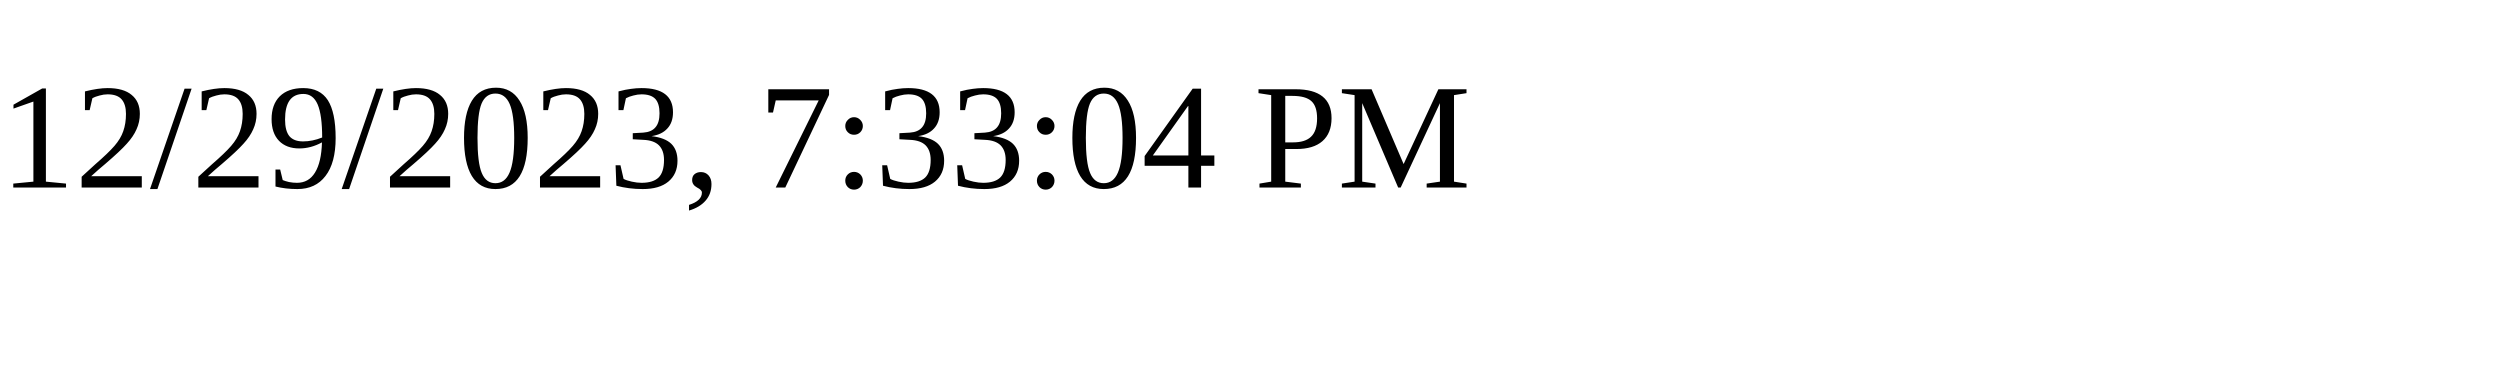
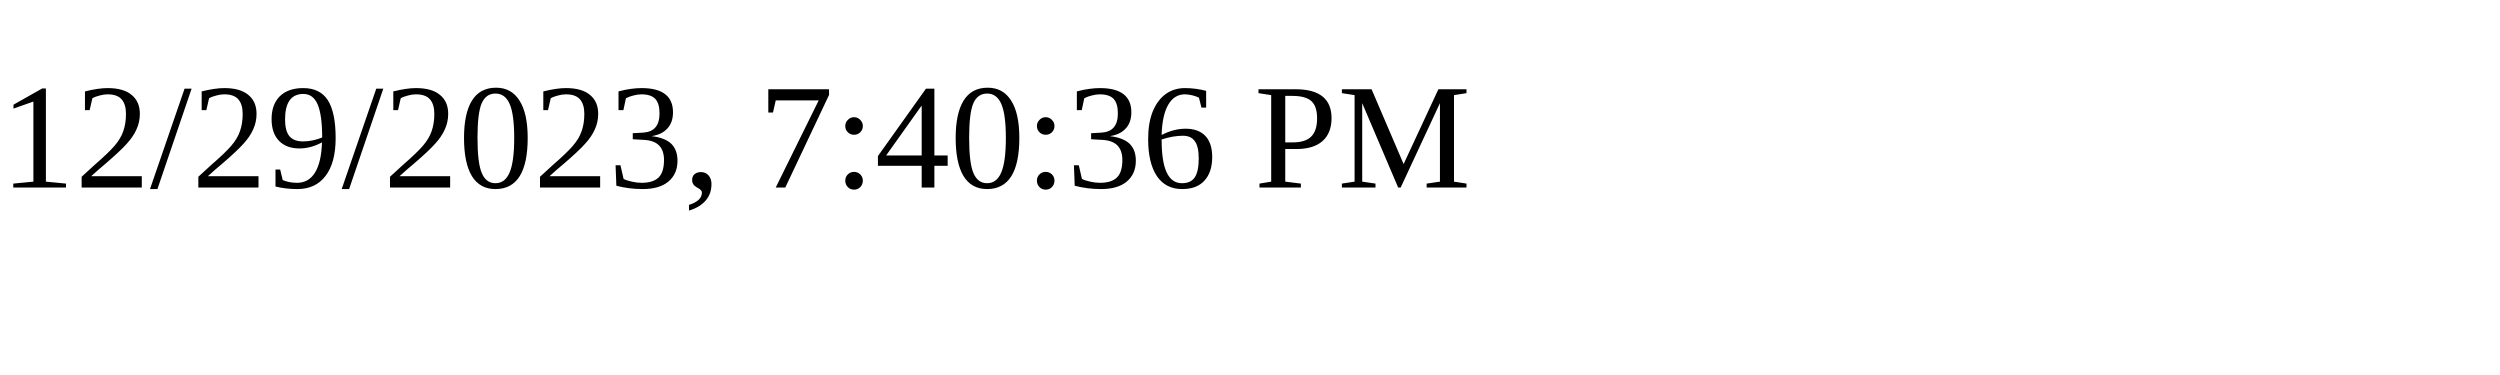
<svg xmlns="http://www.w3.org/2000/svg" height="30" width="200">
-   <text x="0" y="15">12/29/2023, 7:33:04 PM</text>
+   <text x="0" y="15">12/29/2023, 7:40:36 PM</text>
</svg>
